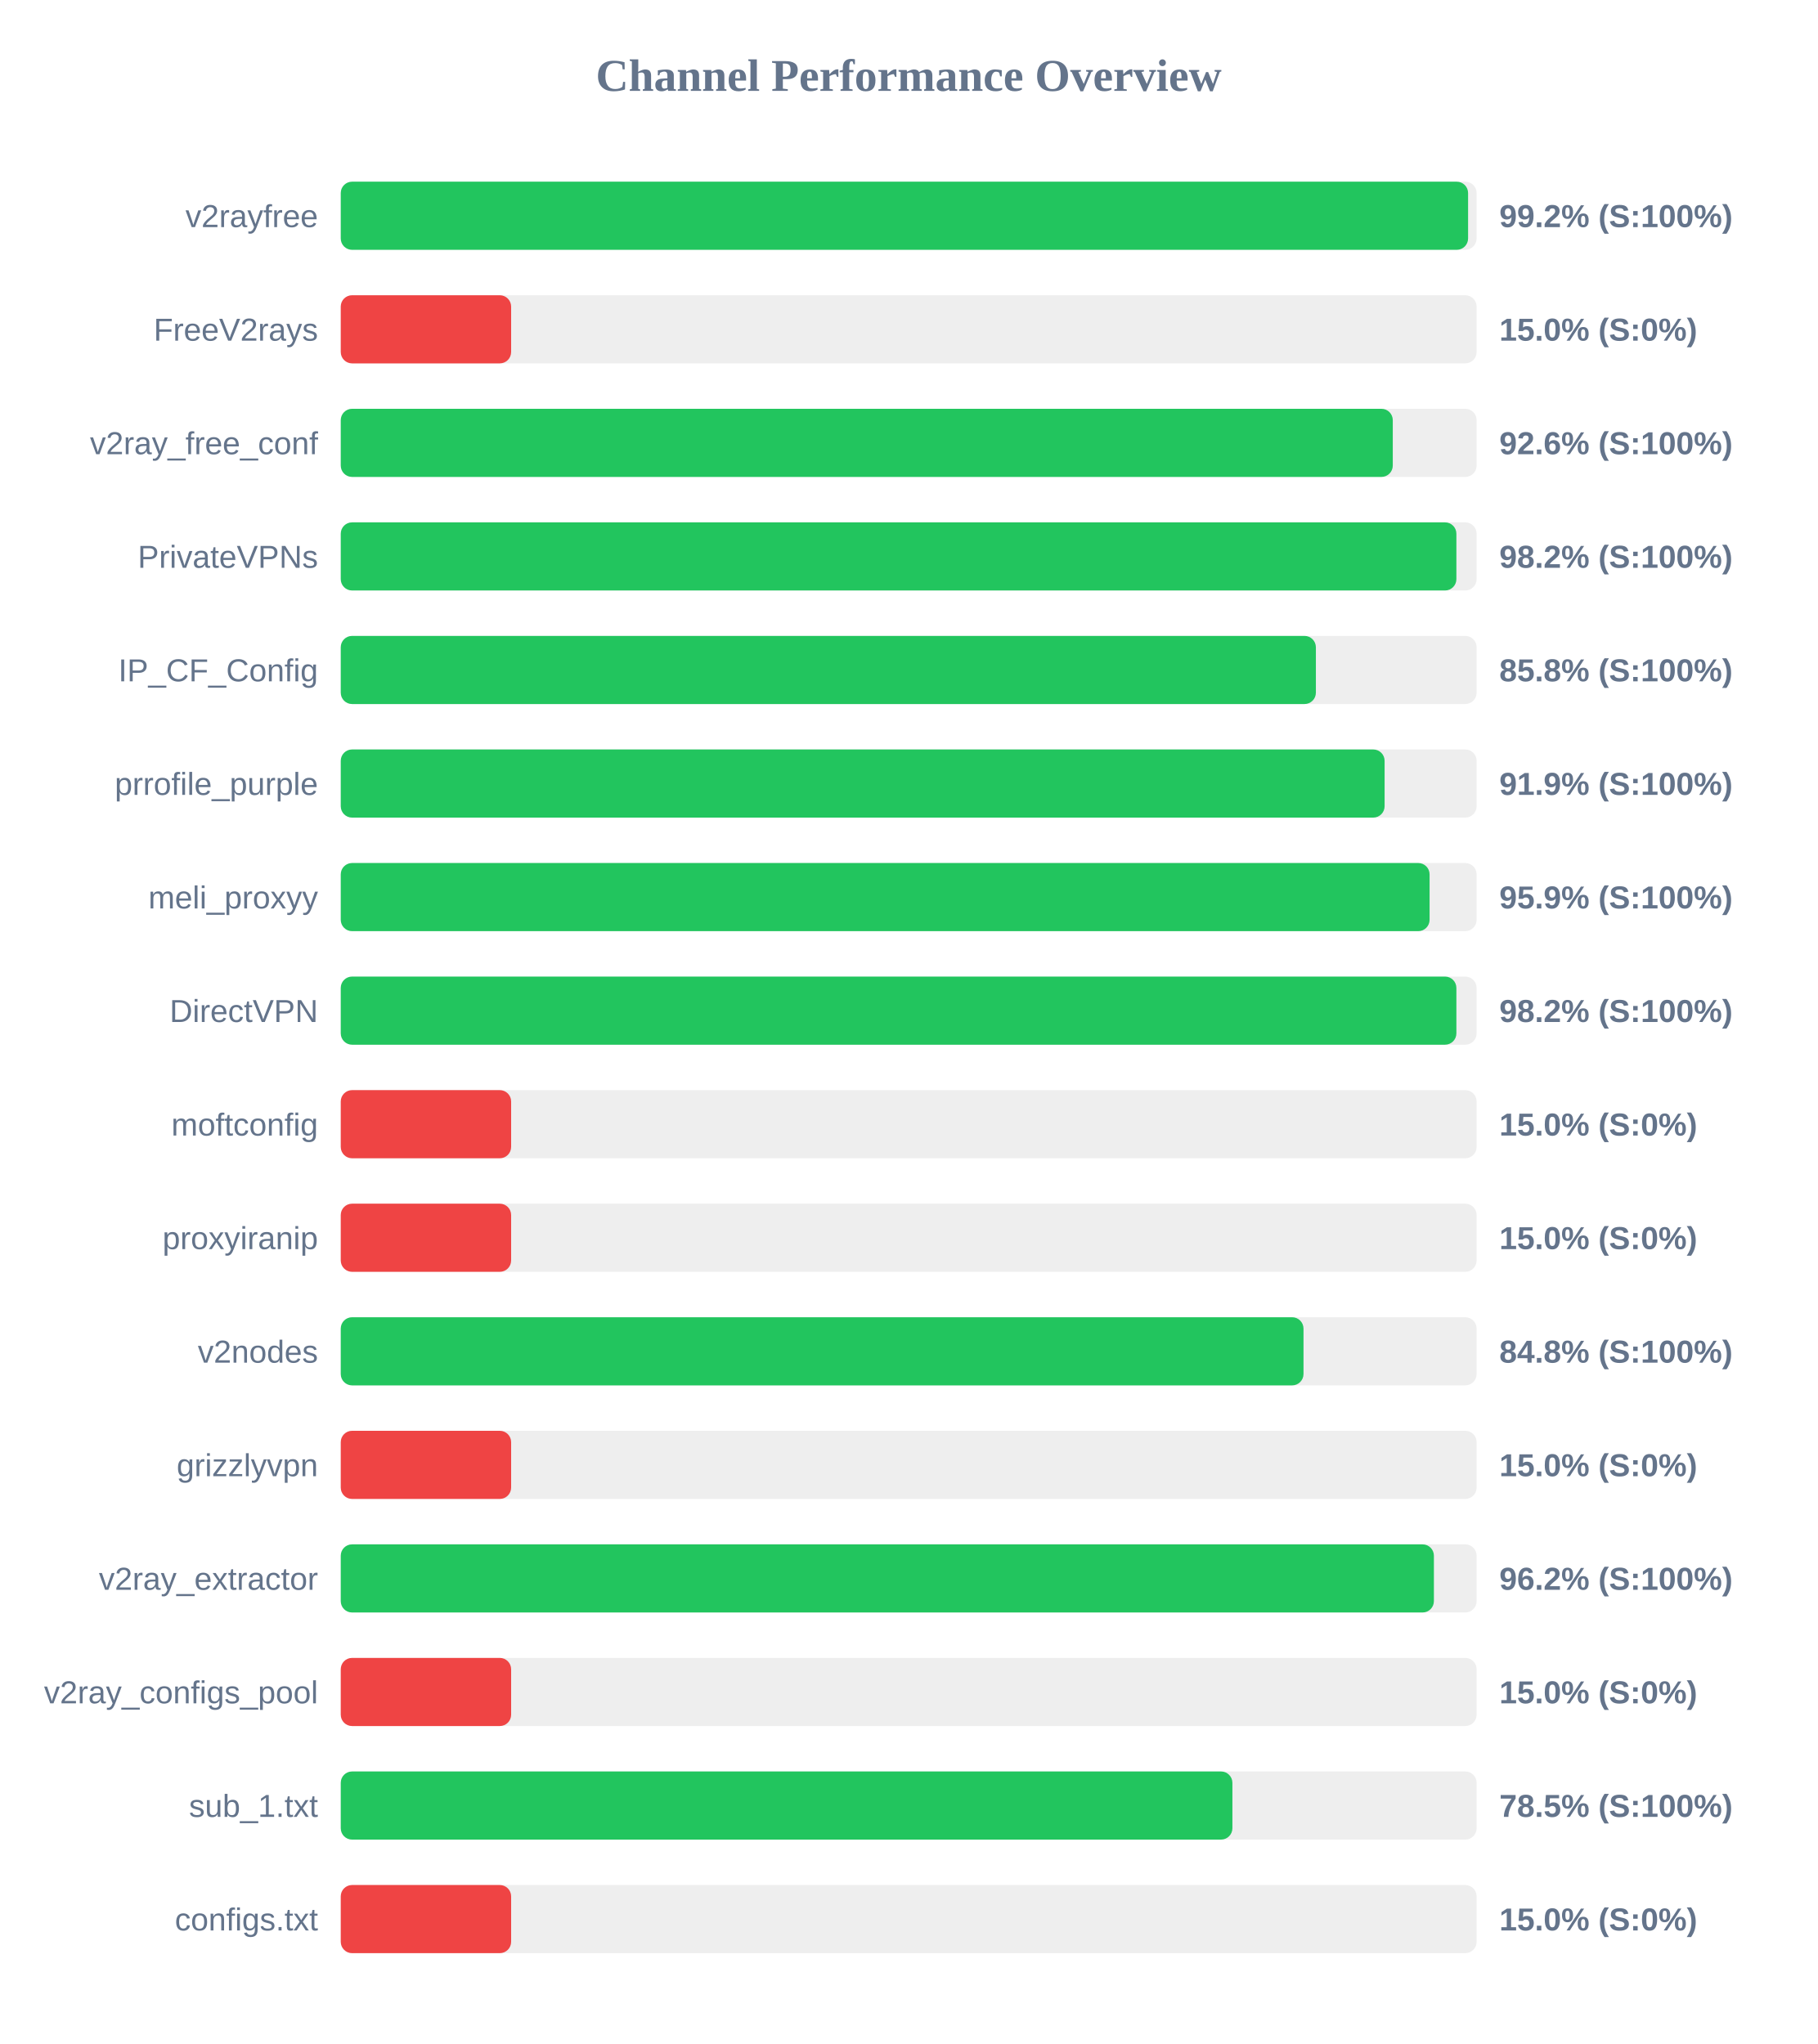
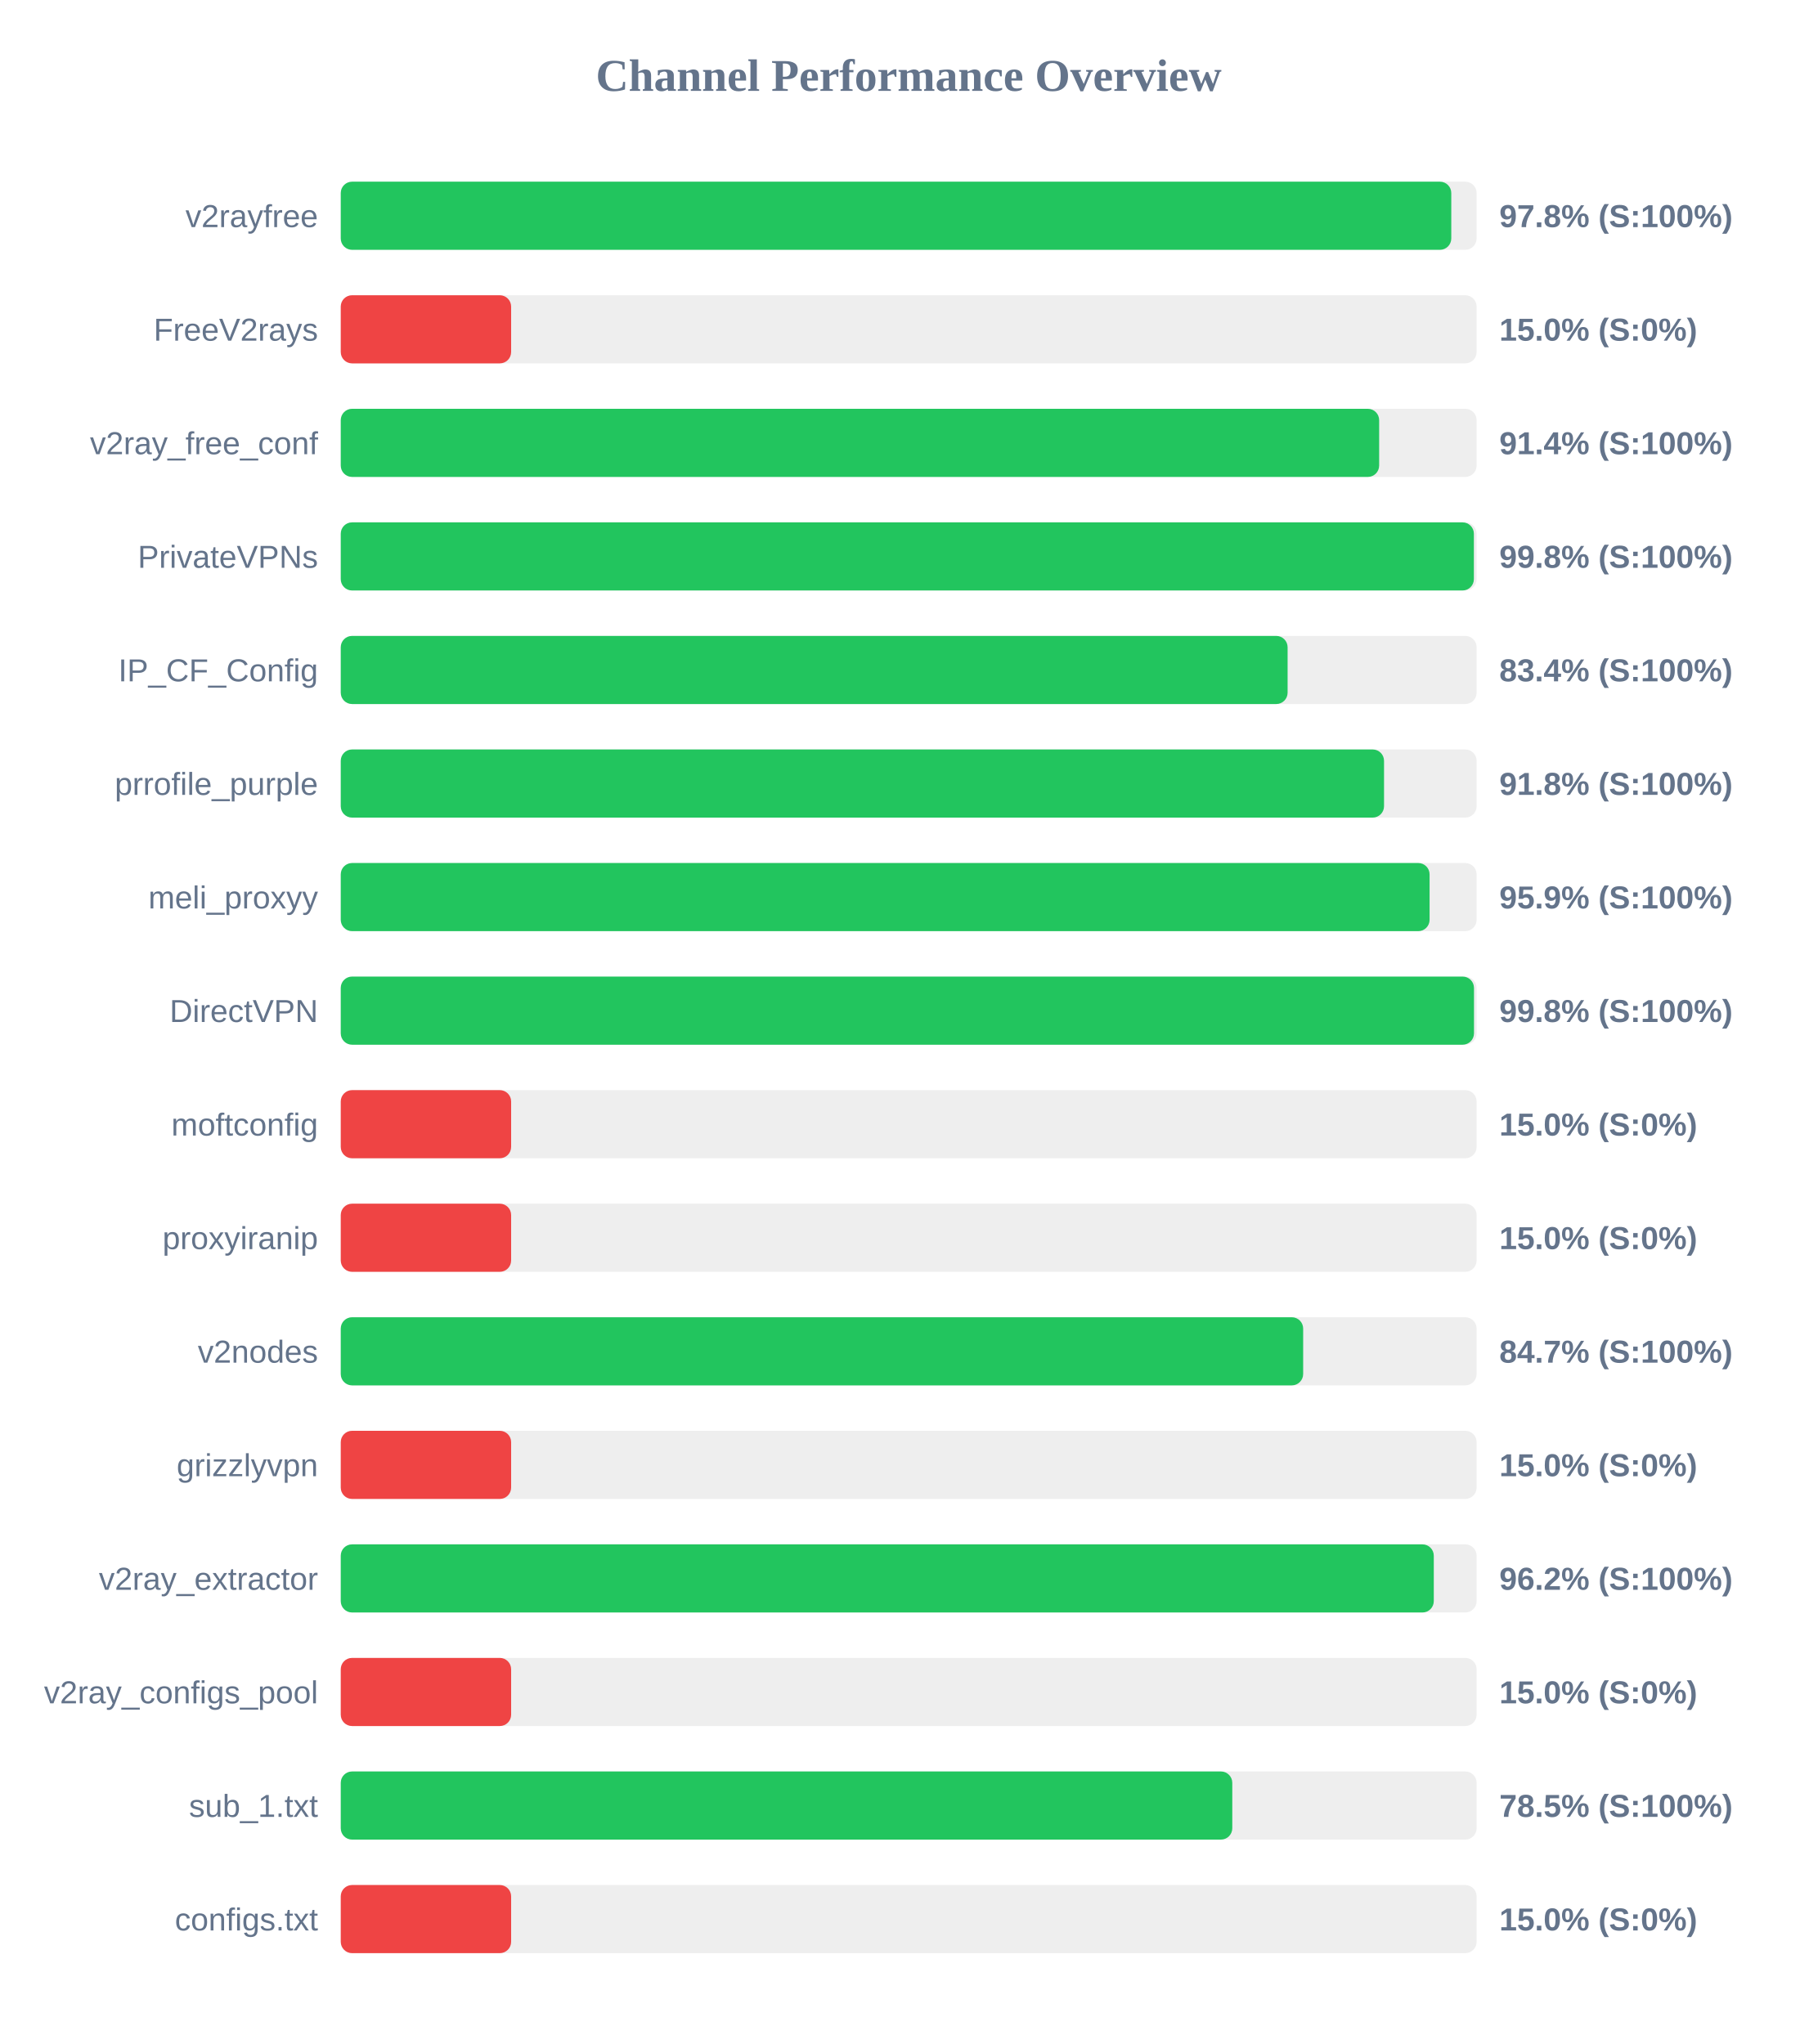
<svg xmlns="http://www.w3.org/2000/svg" width="800" height="900" version="1.1">
  <style>
        .row { font: 14px Arial; fill: #64748b; }
        .score { font: bold 14px Arial; fill: #64748b; }
    </style>
  <text x="400" y="40" text-anchor="middle" font-size="20px" font-weight="bold" fill="#64748b">Channel Performance Overview</text>
  <rect x="150" y="80" width="500" height="30" fill="#eee" rx="5" />
-   <rect x="150" y="80" width="496.25" height="30" fill="#22c55e" rx="5" />
+   <rect x="150" y="80" width="488.85" height="30" fill="#22c55e" rx="5" />
  <text x="140" y="100" text-anchor="end" class="row">v2rayfree</text>
-   <text x="660" y="100" text-anchor="start" class="score">99.2% (S:100%)</text>
+   <text x="660" y="100" text-anchor="start" class="score">97.8% (S:100%)</text>
  <rect x="150" y="130" width="500" height="30" fill="#eee" rx="5" />
  <rect x="150" y="130" width="75.0" height="30" fill="#ef4444" rx="5" />
  <text x="140" y="150" text-anchor="end" class="row">FreeV2rays</text>
  <text x="660" y="150" text-anchor="start" class="score">15.0% (S:0%)</text>
  <rect x="150" y="180" width="500" height="30" fill="#eee" rx="5" />
-   <rect x="150" y="180" width="463.1" height="30" fill="#22c55e" rx="5" />
+   <rect x="150" y="180" width="457.1" height="30" fill="#22c55e" rx="5" />
  <text x="140" y="200" text-anchor="end" class="row">v2ray_free_conf</text>
-   <text x="660" y="200" text-anchor="start" class="score">92.6% (S:100%)</text>
+   <text x="660" y="200" text-anchor="start" class="score">91.4% (S:100%)</text>
  <rect x="150" y="230" width="500" height="30" fill="#eee" rx="5" />
-   <rect x="150" y="230" width="491.1" height="30" fill="#22c55e" rx="5" />
+   <rect x="150" y="230" width="498.8" height="30" fill="#22c55e" rx="5" />
  <text x="140" y="250" text-anchor="end" class="row">PrivateVPNs</text>
-   <text x="660" y="250" text-anchor="start" class="score">98.2% (S:100%)</text>
+   <text x="660" y="250" text-anchor="start" class="score">99.8% (S:100%)</text>
  <rect x="150" y="280" width="500" height="30" fill="#eee" rx="5" />
-   <rect x="150" y="280" width="429.25" height="30" fill="#22c55e" rx="5" />
+   <rect x="150" y="280" width="416.8" height="30" fill="#22c55e" rx="5" />
  <text x="140" y="300" text-anchor="end" class="row">IP_CF_Config</text>
-   <text x="660" y="300" text-anchor="start" class="score">85.8% (S:100%)</text>
+   <text x="660" y="300" text-anchor="start" class="score">83.4% (S:100%)</text>
  <rect x="150" y="330" width="500" height="30" fill="#eee" rx="5" />
-   <rect x="150" y="330" width="459.5" height="30" fill="#22c55e" rx="5" />
+   <rect x="150" y="330" width="459.25" height="30" fill="#22c55e" rx="5" />
  <text x="140" y="350" text-anchor="end" class="row">prrofile_purple</text>
-   <text x="660" y="350" text-anchor="start" class="score">91.9% (S:100%)</text>
+   <text x="660" y="350" text-anchor="start" class="score">91.8% (S:100%)</text>
  <rect x="150" y="380" width="500" height="30" fill="#eee" rx="5" />
  <rect x="150" y="380" width="479.3" height="30" fill="#22c55e" rx="5" />
  <text x="140" y="400" text-anchor="end" class="row">meli_proxyy</text>
  <text x="660" y="400" text-anchor="start" class="score">95.9% (S:100%)</text>
  <rect x="150" y="430" width="500" height="30" fill="#eee" rx="5" />
-   <rect x="150" y="430" width="491.1" height="30" fill="#22c55e" rx="5" />
+   <rect x="150" y="430" width="498.85" height="30" fill="#22c55e" rx="5" />
  <text x="140" y="450" text-anchor="end" class="row">DirectVPN</text>
-   <text x="660" y="450" text-anchor="start" class="score">98.2% (S:100%)</text>
+   <text x="660" y="450" text-anchor="start" class="score">99.8% (S:100%)</text>
  <rect x="150" y="480" width="500" height="30" fill="#eee" rx="5" />
  <rect x="150" y="480" width="75.0" height="30" fill="#ef4444" rx="5" />
  <text x="140" y="500" text-anchor="end" class="row">moftconfig</text>
  <text x="660" y="500" text-anchor="start" class="score">15.0% (S:0%)</text>
  <rect x="150" y="530" width="500" height="30" fill="#eee" rx="5" />
  <rect x="150" y="530" width="75.0" height="30" fill="#ef4444" rx="5" />
  <text x="140" y="550" text-anchor="end" class="row">proxyiranip</text>
  <text x="660" y="550" text-anchor="start" class="score">15.0% (S:0%)</text>
  <rect x="150" y="580" width="500" height="30" fill="#eee" rx="5" />
-   <rect x="150" y="580" width="423.8" height="30" fill="#22c55e" rx="5" />
+   <rect x="150" y="580" width="423.65" height="30" fill="#22c55e" rx="5" />
  <text x="140" y="600" text-anchor="end" class="row">v2nodes</text>
-   <text x="660" y="600" text-anchor="start" class="score">84.8% (S:100%)</text>
+   <text x="660" y="600" text-anchor="start" class="score">84.7% (S:100%)</text>
  <rect x="150" y="630" width="500" height="30" fill="#eee" rx="5" />
  <rect x="150" y="630" width="75.0" height="30" fill="#ef4444" rx="5" />
  <text x="140" y="650" text-anchor="end" class="row">grizzlyvpn</text>
  <text x="660" y="650" text-anchor="start" class="score">15.0% (S:0%)</text>
  <rect x="150" y="680" width="500" height="30" fill="#eee" rx="5" />
-   <rect x="150" y="680" width="481.2" height="30" fill="#22c55e" rx="5" />
+   <rect x="150" y="680" width="481.15" height="30" fill="#22c55e" rx="5" />
  <text x="140" y="700" text-anchor="end" class="row">v2ray_extractor</text>
  <text x="660" y="700" text-anchor="start" class="score">96.2% (S:100%)</text>
  <rect x="150" y="730" width="500" height="30" fill="#eee" rx="5" />
  <rect x="150" y="730" width="75.0" height="30" fill="#ef4444" rx="5" />
  <text x="140" y="750" text-anchor="end" class="row">v2ray_configs_pool</text>
  <text x="660" y="750" text-anchor="start" class="score">15.0% (S:0%)</text>
  <rect x="150" y="780" width="500" height="30" fill="#eee" rx="5" />
-   <rect x="150" y="780" width="392.5" height="30" fill="#22c55e" rx="5" />
+   <rect x="150" y="780" width="392.45" height="30" fill="#22c55e" rx="5" />
  <text x="140" y="800" text-anchor="end" class="row">sub_1.txt</text>
  <text x="660" y="800" text-anchor="start" class="score">78.5% (S:100%)</text>
  <rect x="150" y="830" width="500" height="30" fill="#eee" rx="5" />
  <rect x="150" y="830" width="75.0" height="30" fill="#ef4444" rx="5" />
  <text x="140" y="850" text-anchor="end" class="row">configs.txt</text>
  <text x="660" y="850" text-anchor="start" class="score">15.0% (S:0%)</text>
</svg>
